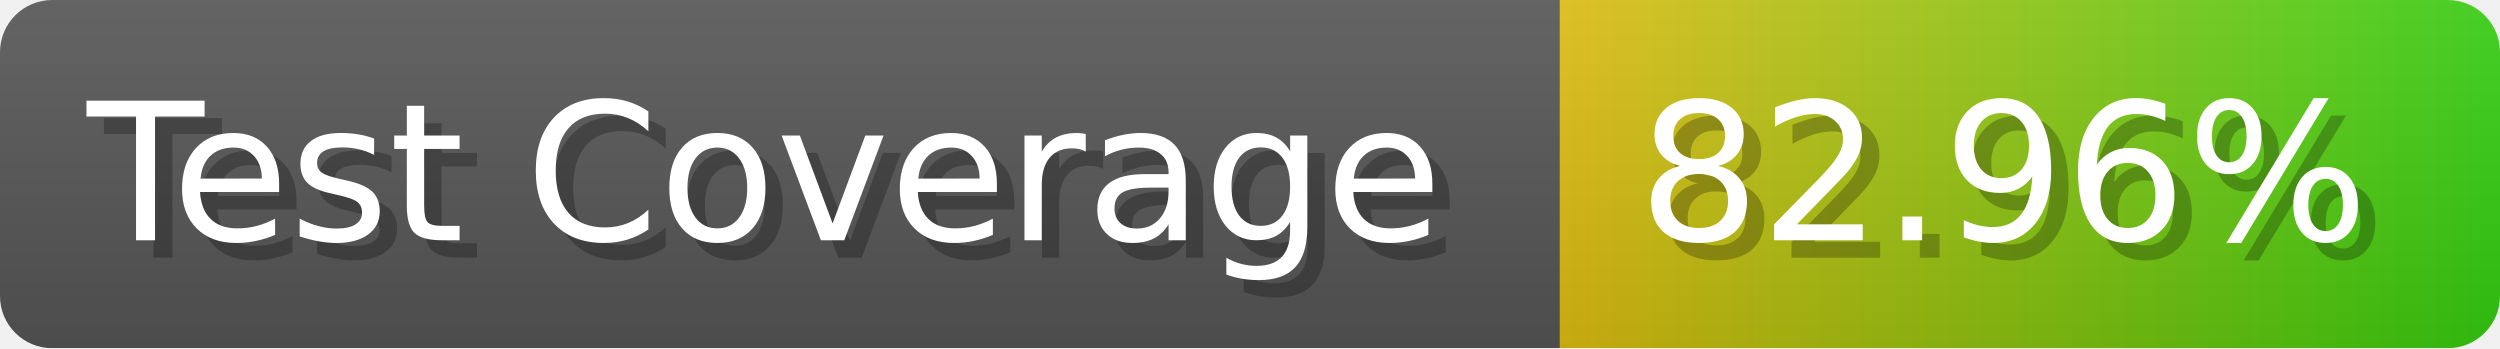
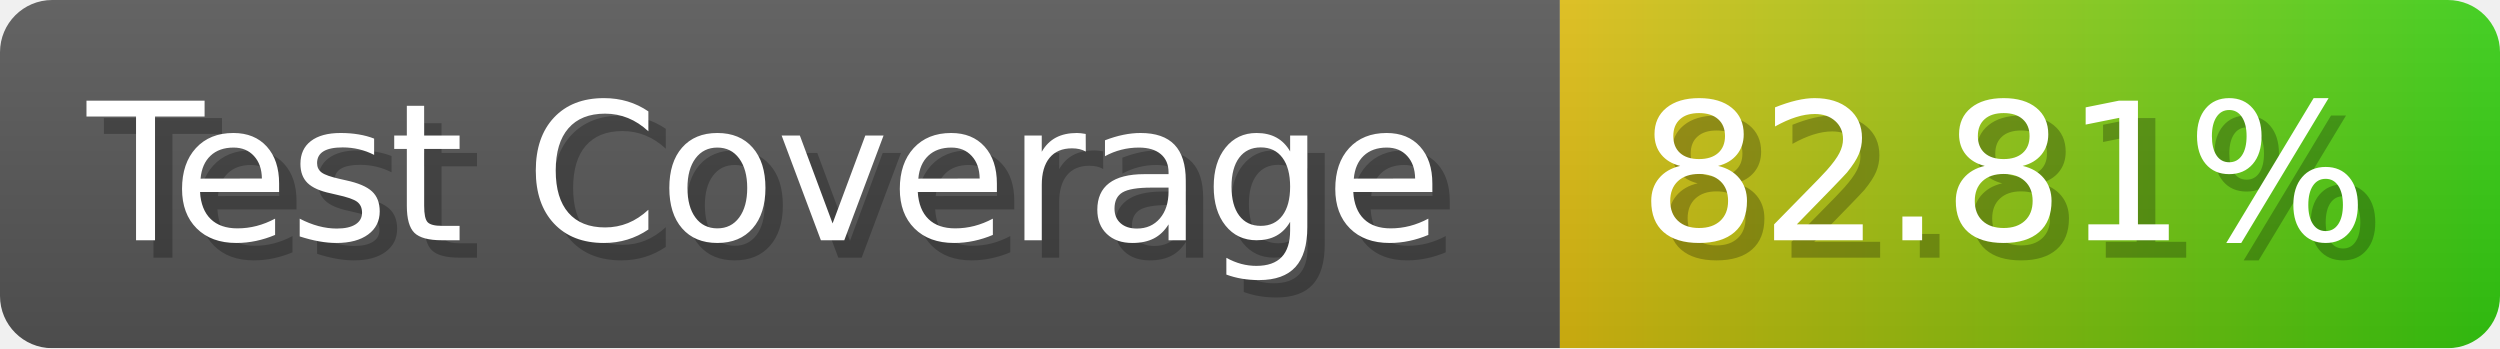
- <svg xmlns="http://www.w3.org/2000/svg" width="143.6" height="20" viewBox="0 0 1436 200" role="img" aria-label="Test Coverage: 82.96%">
+ <svg xmlns="http://www.w3.org/2000/svg" width="143.6" height="20" viewBox="0 0 1436 200" role="img" aria-label="Test Coverage: 82.81%">
  <linearGradient id="a" x2="0" y2="100%">
    <stop offset="0" stop-opacity=".1" stop-color="#EEE" />
    <stop offset="1" stop-opacity=".1" />
  </linearGradient>
  <mask id="m">
    <rect width="1436" height="200" rx="30" fill="#FFF" />
  </mask>
  <g mask="url(#m)">
    <rect width="896" height="200" fill="#555" />
    <rect width="540" height="200" fill="url(#x)" x="896" />
    <rect width="1436" height="200" fill="url(#a)" />
  </g>
  <g aria-hidden="true" fill="#fff" text-anchor="start" font-family="Verdana,DejaVu Sans,sans-serif" font-size="110">
    <text x="60" y="148" textLength="796" fill="#000" opacity="0.25">Test Coverage</text>
    <text x="50" y="138" textLength="796">Test Coverage</text>
-     <text x="951" y="148" textLength="440" fill="#000" opacity="0.25">82.96%</text>
-     <text x="941" y="138" textLength="440">82.96%</text>
+     <text x="951" y="148" textLength="440" fill="#000" opacity="0.25">82.81%</text>
+     <text x="941" y="138" textLength="440">82.81%</text>
  </g>
  <linearGradient id="x" x1="0%" y1="0%" x2="100%" y2="0%">
    <stop offset="0%" style="stop-color:#DB1" />
    <stop offset="100%" style="stop-color:#3C1" />
  </linearGradient>
</svg>
